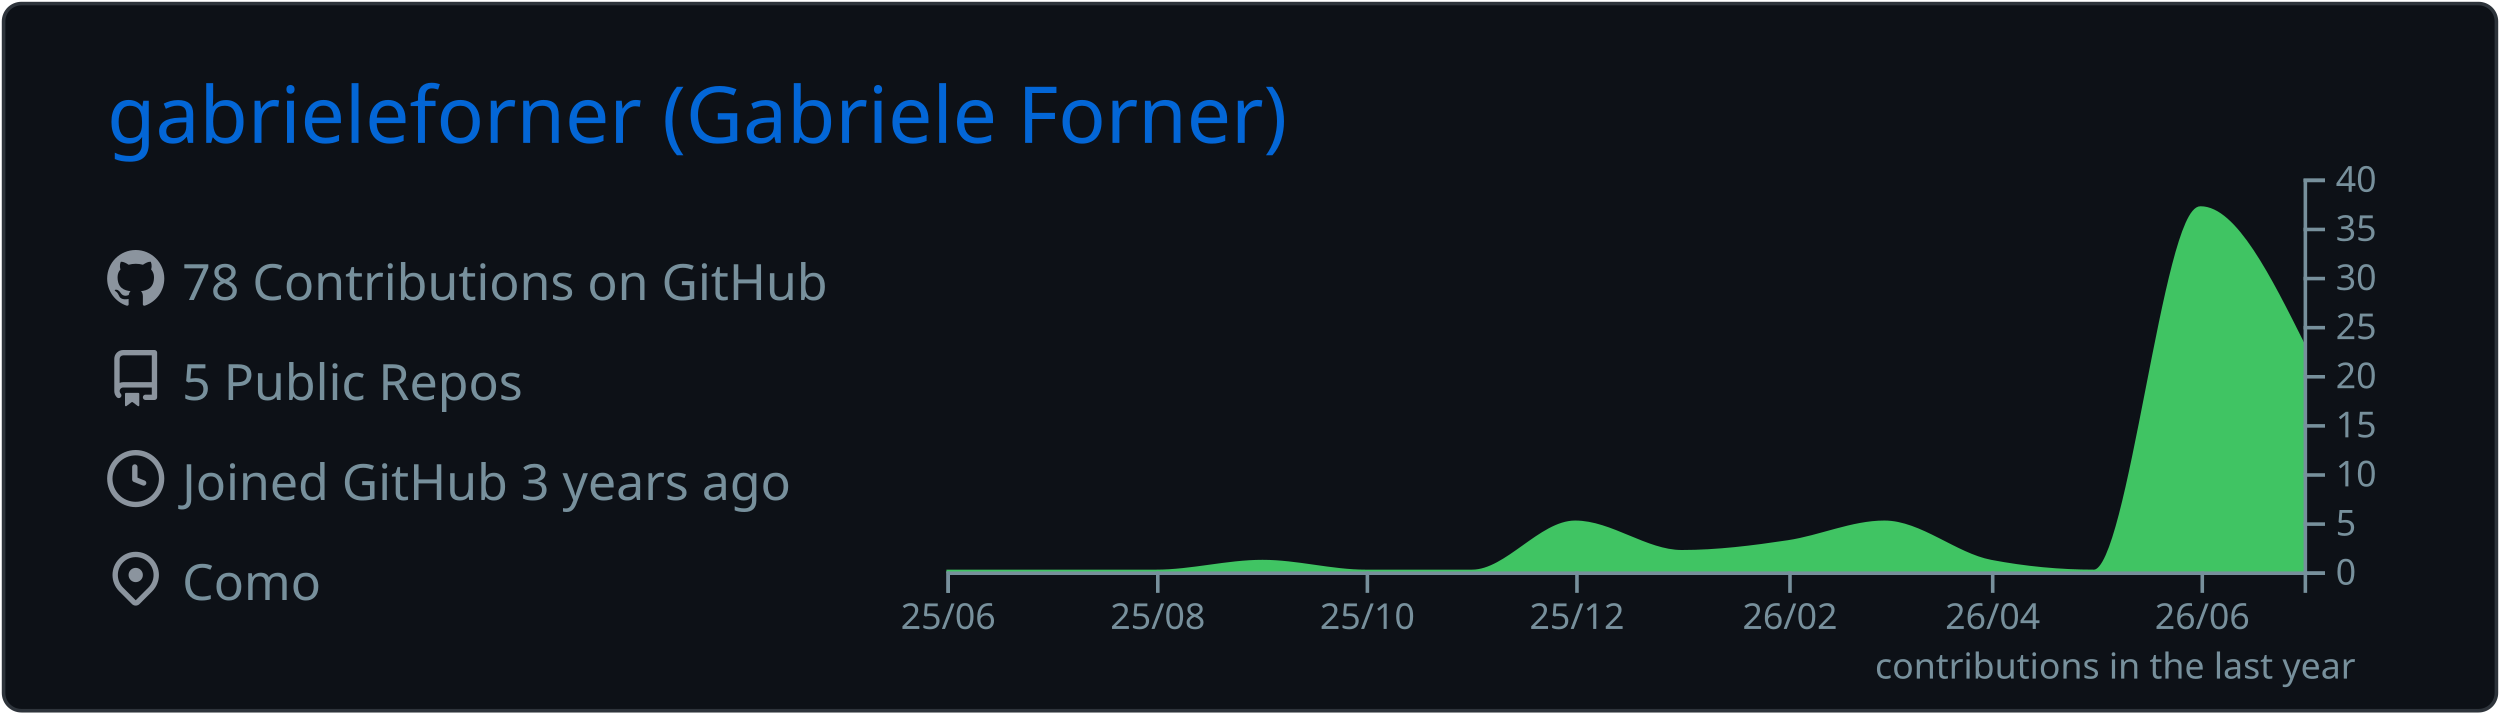
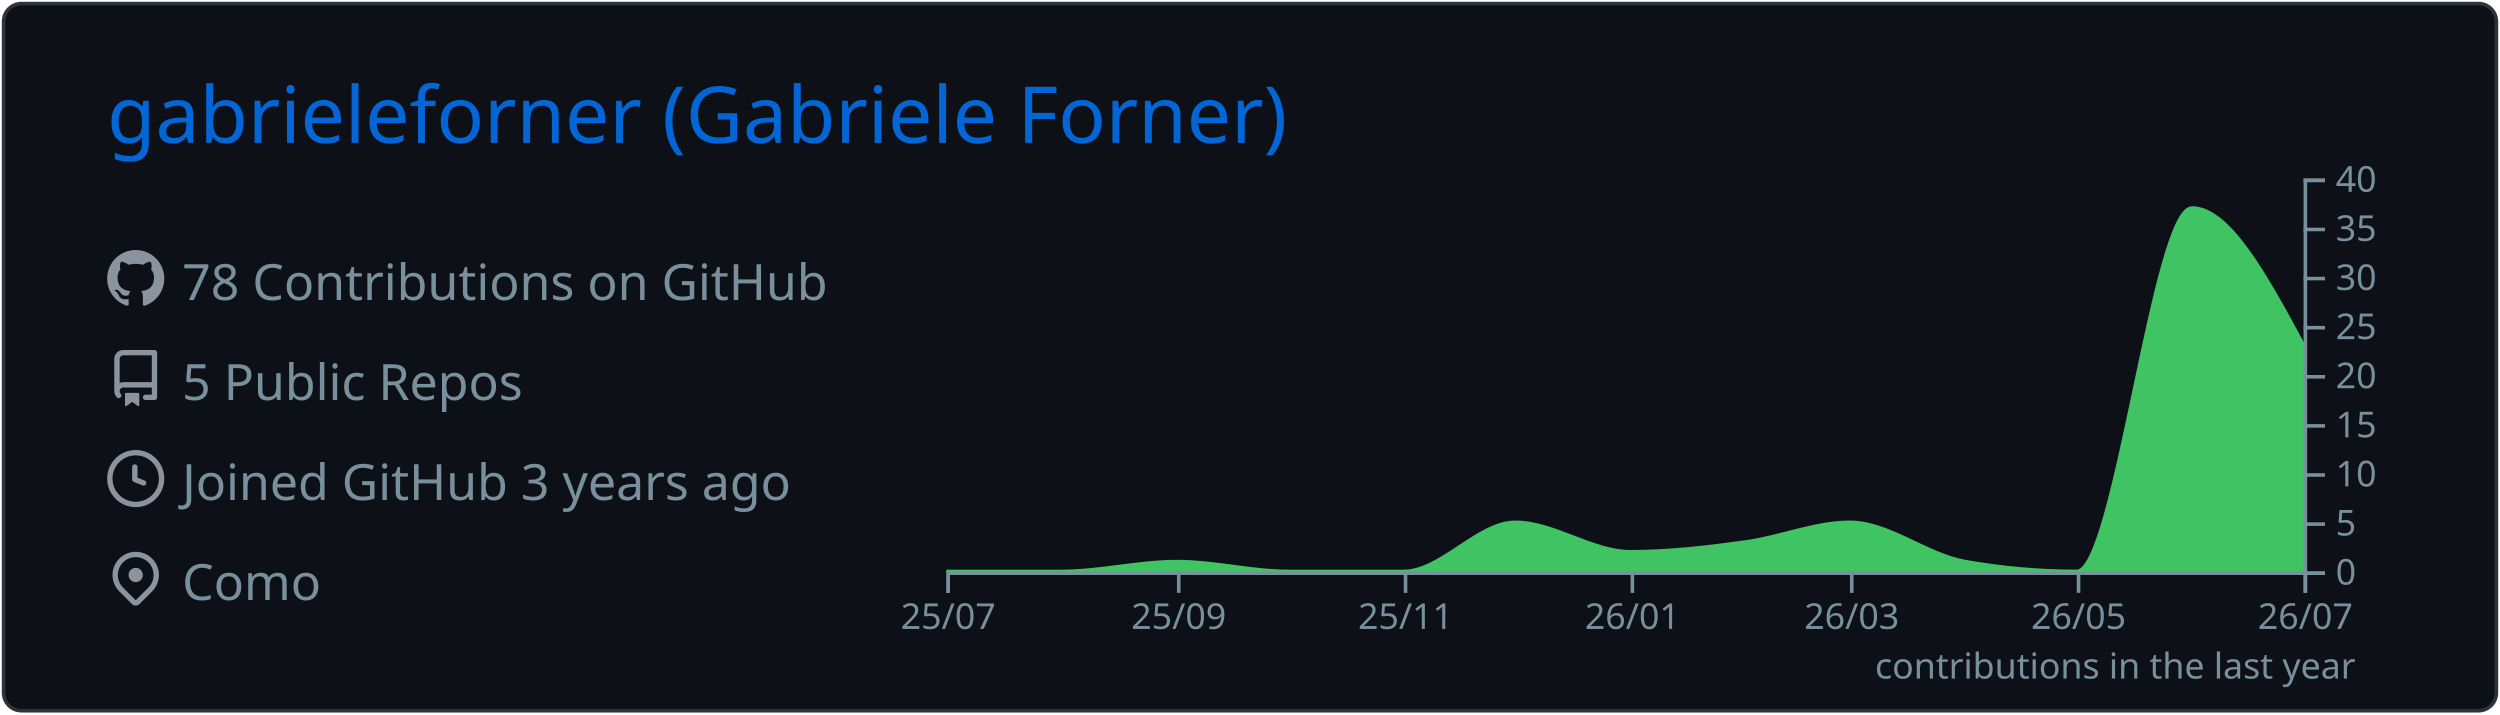
<svg xmlns="http://www.w3.org/2000/svg" width="700" height="200" viewBox="0 0 700 200">
  <style>* {
          font-family: 'Segoe UI', Ubuntu, "Helvetica Neue", Sans-Serif
        }</style>
  <rect x="1" y="1" rx="5" ry="5" height="99%" width="99.714%" stroke="#2e343b" stroke-width="1" fill="#0d1117" stroke-opacity="1" />
  <text x="30" y="40" style="font-size: 22px; fill: #0366d6;">gabrieleforner (Gabriele Forner)</text>
  <g transform="translate(0,40)">
    <g transform="translate(30,30)">
      <g transform="translate(0,0)" width="14" height="14" fill="#8b949e">
        <path fill-rule="evenodd" d="M8 0C3.58 0 0 3.58 0 8c0 3.54 2.29 6.53 5.47 7.59.4.07.55-.17.55-.38 0-.19-.01-.82-.01-1.49-2.01.37-2.53-.49-2.69-.94-.09-.23-.48-.94-.82-1.13-.28-.15-.68-.52-.01-.53.63-.01 1.08.58 1.23.82.72 1.21 1.87.87 2.33.66.07-.52.28-.87.51-1.07-1.78-.2-3.64-.89-3.64-3.95 0-.87.31-1.59.82-2.15-.08-.2-.36-1.02.08-2.12 0 0 .67-.21 2.2.82.64-.18 1.32-.27 2-.27.68 0 1.36.09 2 .27 1.53-1.04 2.2-.82 2.2-.82.44 1.1.16 1.92.08 2.12.51.56.82 1.27.82 2.15 0 3.07-1.87 3.75-3.65 3.95.29.25.54.73.54 1.48 0 1.07-.01 1.93-.01 2.2 0 .21.15.46.55.38A8.013 8.013 0 0016 8c0-4.42-3.58-8-8-8z" />
      </g>
      <g transform="translate(0,28)" width="14" height="14" fill="#8b949e">
        <path fill-rule="evenodd" d="M2 2.5A2.5 2.5 0 014.5 0h8.75a.75.75 0 01.75.75v12.5a.75.75 0 01-.75.75h-2.5a.75.75 0 110-1.5h1.75v-2h-8a1 1 0 00-.714 1.7.75.75 0 01-1.072 1.05A2.495 2.495 0 012 11.5v-9zm10.5-1V9h-8c-.356 0-.694.074-1 .208V2.5a1 1 0 011-1h8zM5 12.25v3.25a.25.25 0 00.4.2l1.45-1.087a.25.25 0 01.3 0L8.6 15.7a.25.25 0 00.4-.2v-3.25a.25.25 0 00-.25-.25h-3.5a.25.25 0 00-.25.25z" />
      </g>
      <g transform="translate(0,56)" width="14" height="14" fill="#8b949e">
        <path fill-rule="evenodd" d="M1.5 8a6.5 6.5 0 1113 0 6.5 6.5 0 01-13 0zM8 0a8 8 0 100 16A8 8 0 008 0zm.5 4.75a.75.75 0 00-1.5 0v3.5a.75.75 0 00.471.696l2.5 1a.75.75 0 00.557-1.392L8.5 7.742V4.75z" />
      </g>
      <g transform="translate(0,84)" width="14" height="14" fill="#8b949e">
        <path fill-rule="evenodd" d="M11.536 3.464a5 5 0 010 7.072L8 14.07l-3.536-3.535a5 5 0 117.072-7.072v.001zm1.06 8.132a6.5 6.5 0 10-9.192 0l3.535 3.536a1.5 1.5 0 002.122 0l3.535-3.536zM8 9a2 2 0 100-4 2 2 0 000 4z" />
      </g>
      <text x="21" y="14" style="fill: #77909c; font-size: 14px;">78 Contributions on GitHub</text>
      <text x="21" y="42" style="fill: #77909c; font-size: 14px;">5 Public Repos</text>
      <text x="21" y="70" style="fill: #77909c; font-size: 14px;">Joined GitHub 3 years ago</text>
      <text x="21" y="98" style="fill: #77909c; font-size: 14px;">Como</text>
    </g>
    <g color="#40c463" transform="translate(295,10)">
-       <path transform="translate(-30,0)" stroke="#40c463" fill="#40c463" opacity="1" d="M0,110C9.62,110,19.241,110,28.861,110C38.802,110,48.743,110,58.684,110C68.624,110,78.565,107.25,88.506,107.25C98.127,107.25,107.747,110,117.367,110C127.308,110,137.249,110,147.19,110C156.81,110,166.43,96.25,176.051,96.25C185.992,96.25,195.932,104.5,205.873,104.5C215.814,104.5,225.755,103.252,235.696,101.75C244.675,100.394,253.654,96.25,262.633,96.25C272.574,96.25,282.515,105.356,292.456,107.25C302.076,109.083,311.696,110,321.316,110C331.257,110,341.198,8.25,351.139,8.25C360.759,8.25,370.38,27.5,380,46.75L380,110C370.38,110,360.759,110,351.139,110C341.198,110,331.257,110,321.316,110C311.696,110,302.076,110,292.456,110C282.515,110,272.574,110,262.633,110C253.654,110,244.675,110,235.696,110C225.755,110,215.814,110,205.873,110C195.932,110,185.992,110,176.051,110C166.43,110,156.81,110,147.19,110C137.249,110,127.308,110,117.367,110C107.747,110,98.127,110,88.506,110C78.565,110,68.624,110,58.684,110C48.743,110,38.802,110,28.861,110C19.241,110,9.62,110,0,110Z" />
+       <path transform="translate(-30,0)" stroke="#40c463" fill="#40c463" opacity="1" d="M0,110C10.758,110,21.516,110,32.274,110C43.032,110,53.79,107.25,64.548,107.25C74.959,107.25,85.37,110,95.781,110C106.539,110,117.297,110,128.055,110C138.466,110,148.877,96.25,159.288,96.25C170.046,96.25,180.804,104.5,191.562,104.5C202.32,104.5,213.078,103.252,223.836,101.75C233.553,100.394,243.269,96.25,252.986,96.25C263.744,96.25,274.502,105.356,285.26,107.25C295.671,109.083,306.082,110,316.493,110C327.251,110,338.009,8.25,348.767,8.25C359.178,8.25,369.589,27.5,380,46.75L380,110C369.589,110,359.178,110,348.767,110C338.009,110,327.251,110,316.493,110C306.082,110,295.671,110,285.26,110C274.502,110,263.744,110,252.986,110C243.269,110,233.553,110,223.836,110C213.078,110,202.32,110,191.562,110C180.804,110,170.046,110,159.288,110C148.877,110,138.466,110,128.055,110C117.297,110,106.539,110,95.781,110C85.37,110,74.959,110,64.548,110C53.79,110,43.032,110,32.274,110C21.516,110,10.758,110,0,110Z" />
      <g color="#77909c" transform="translate(-30,110)" fill="none" font-size="10" font-family="sans-serif" text-anchor="middle">
        <path class="domain" stroke="currentColor" d="M0.5,6V0.5H380.5V6" />
        <g class="tick" opacity="1" transform="translate(0.5,0)">
          <line stroke="currentColor" y2="6" />
-           <text fill="currentColor" y="9" dy="0.71em">25/06</text>
+           <text fill="currentColor" y="9" dy="0.71em">25/07</text>
        </g>
-         <g class="tick" opacity="1" transform="translate(59.18354,0)">
+         <g class="tick" opacity="1" transform="translate(65.04795,0)">
          <line stroke="currentColor" y2="6" />
-           <text fill="currentColor" y="9" dy="0.71em">25/08</text>
+           <text fill="currentColor" y="9" dy="0.71em">25/09</text>
        </g>
-         <g class="tick" opacity="1" transform="translate(117.8671,0)">
+         <g class="tick" opacity="1" transform="translate(128.5548,0)">
          <line stroke="currentColor" y2="6" />
-           <text fill="currentColor" y="9" dy="0.71em">25/10</text>
+           <text fill="currentColor" y="9" dy="0.71em">25/11</text>
        </g>
-         <g class="tick" opacity="1" transform="translate(176.5506,0)">
+         <g class="tick" opacity="1" transform="translate(192.0616,0)">
          <line stroke="currentColor" y2="6" />
-           <text fill="currentColor" y="9" dy="0.71em">25/12</text>
+           <text fill="currentColor" y="9" dy="0.71em">26/01</text>
        </g>
-         <g class="tick" opacity="1" transform="translate(236.1962,0)">
+         <g class="tick" opacity="1" transform="translate(253.4863,0)">
          <line stroke="currentColor" y2="6" />
-           <text fill="currentColor" y="9" dy="0.71em">26/02</text>
+           <text fill="currentColor" y="9" dy="0.71em">26/03</text>
        </g>
-         <g class="tick" opacity="1" transform="translate(292.9557,0)">
+         <g class="tick" opacity="1" transform="translate(316.9932,0)">
          <line stroke="currentColor" y2="6" />
-           <text fill="currentColor" y="9" dy="0.71em">26/04</text>
+           <text fill="currentColor" y="9" dy="0.71em">26/05</text>
        </g>
-         <g class="tick" opacity="1" transform="translate(351.6392,0)">
+         <g class="tick" opacity="1" transform="translate(380.5,0)">
          <line stroke="currentColor" y2="6" />
-           <text fill="currentColor" y="9" dy="0.71em">26/06</text>
+           <text fill="currentColor" y="9" dy="0.71em">26/07</text>
        </g>
      </g>
      <g color="#77909c" transform="translate(350,0)" fill="none" font-size="10" font-family="sans-serif" text-anchor="start">
        <path class="domain" stroke="currentColor" d="M6,110.5H0.5V0.5H6" />
        <g class="tick" opacity="1" transform="translate(0,110.5)">
          <line stroke="currentColor" x2="6" />
          <text fill="currentColor" x="9" dy="0.32em">0</text>
        </g>
        <g class="tick" opacity="1" transform="translate(0,96.75)">
          <line stroke="currentColor" x2="6" />
          <text fill="currentColor" x="9" dy="0.32em">5</text>
        </g>
        <g class="tick" opacity="1" transform="translate(0,83)">
          <line stroke="currentColor" x2="6" />
          <text fill="currentColor" x="9" dy="0.32em">10</text>
        </g>
        <g class="tick" opacity="1" transform="translate(0,69.25)">
          <line stroke="currentColor" x2="6" />
          <text fill="currentColor" x="9" dy="0.32em">15</text>
        </g>
        <g class="tick" opacity="1" transform="translate(0,55.5)">
          <line stroke="currentColor" x2="6" />
          <text fill="currentColor" x="9" dy="0.32em">20</text>
        </g>
        <g class="tick" opacity="1" transform="translate(0,41.75)">
          <line stroke="currentColor" x2="6" />
          <text fill="currentColor" x="9" dy="0.32em">25</text>
        </g>
        <g class="tick" opacity="1" transform="translate(0,28)">
          <line stroke="currentColor" x2="6" />
          <text fill="currentColor" x="9" dy="0.32em">30</text>
        </g>
        <g class="tick" opacity="1" transform="translate(0,14.25)">
          <line stroke="currentColor" x2="6" />
          <text fill="currentColor" x="9" dy="0.32em">35</text>
        </g>
        <g class="tick" opacity="1" transform="translate(0,0.5)">
          <line stroke="currentColor" x2="6" />
          <text fill="currentColor" x="9" dy="0.32em">40</text>
        </g>
      </g>
      <g>
        <text y="140" x="230" style="fill: #77909c; font-size: 10px;">contributions in the last year</text>
      </g>
    </g>
  </g>
</svg>
